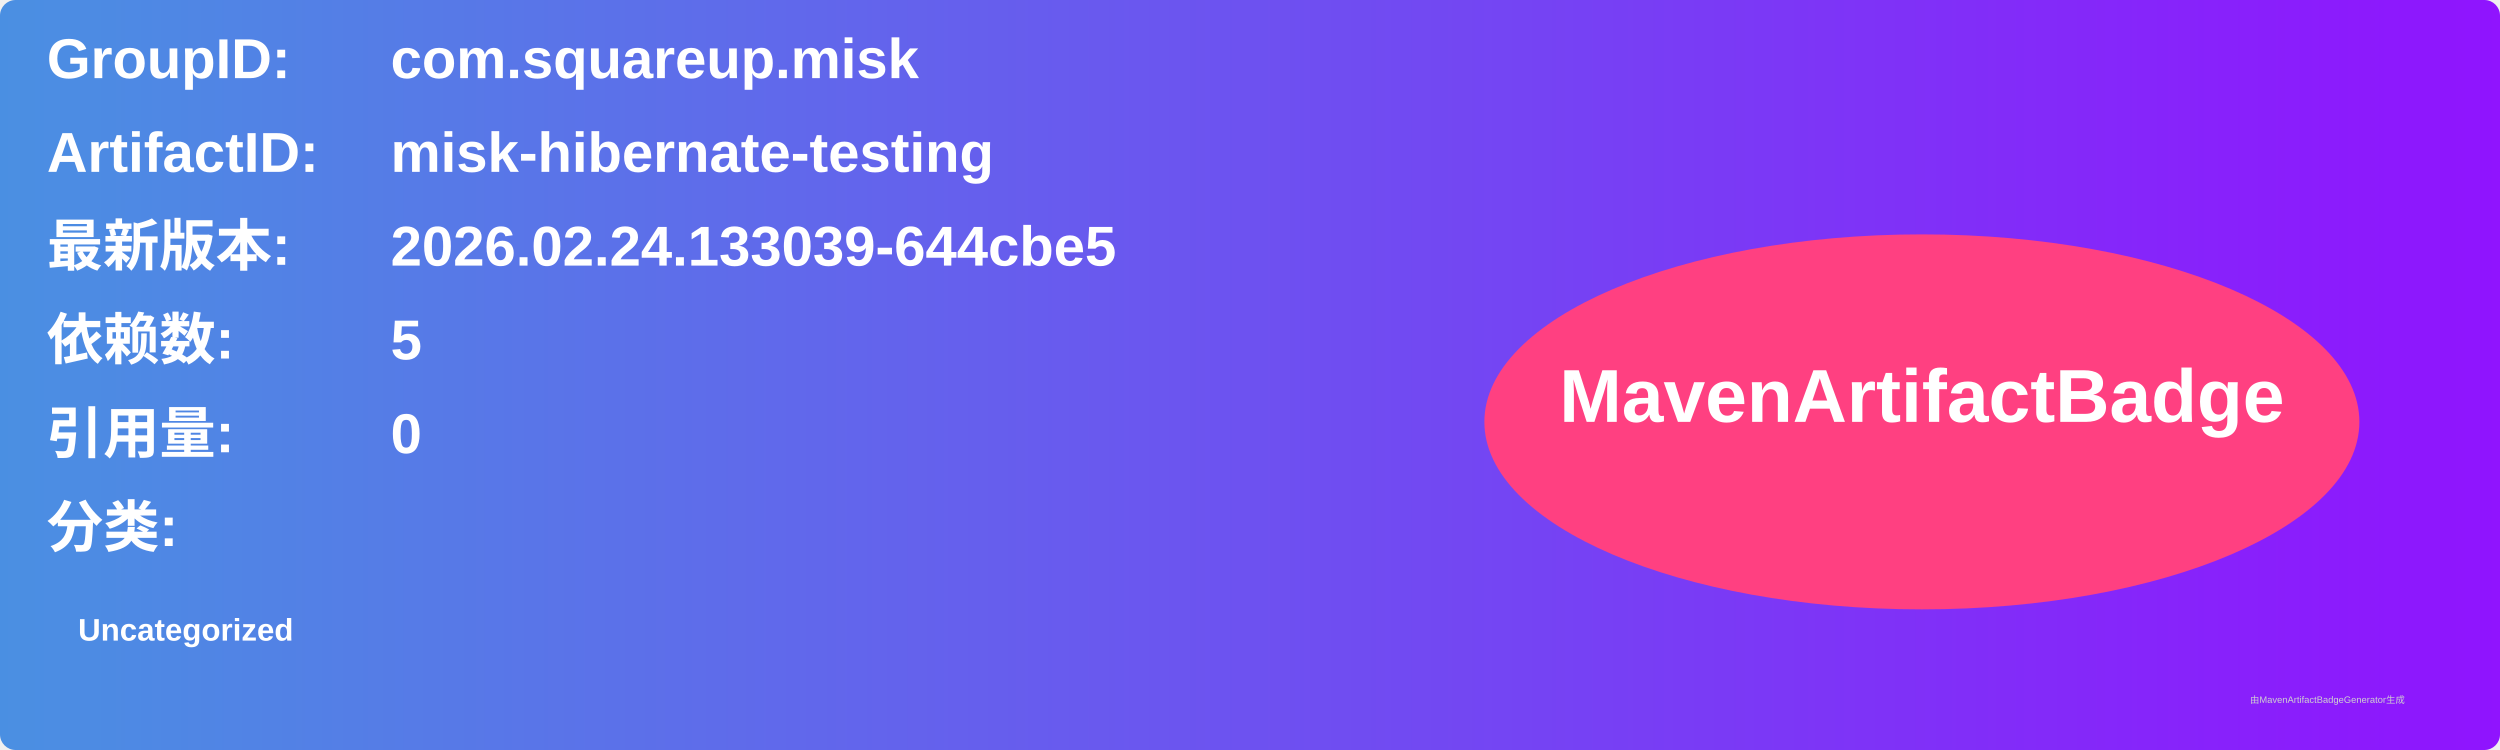
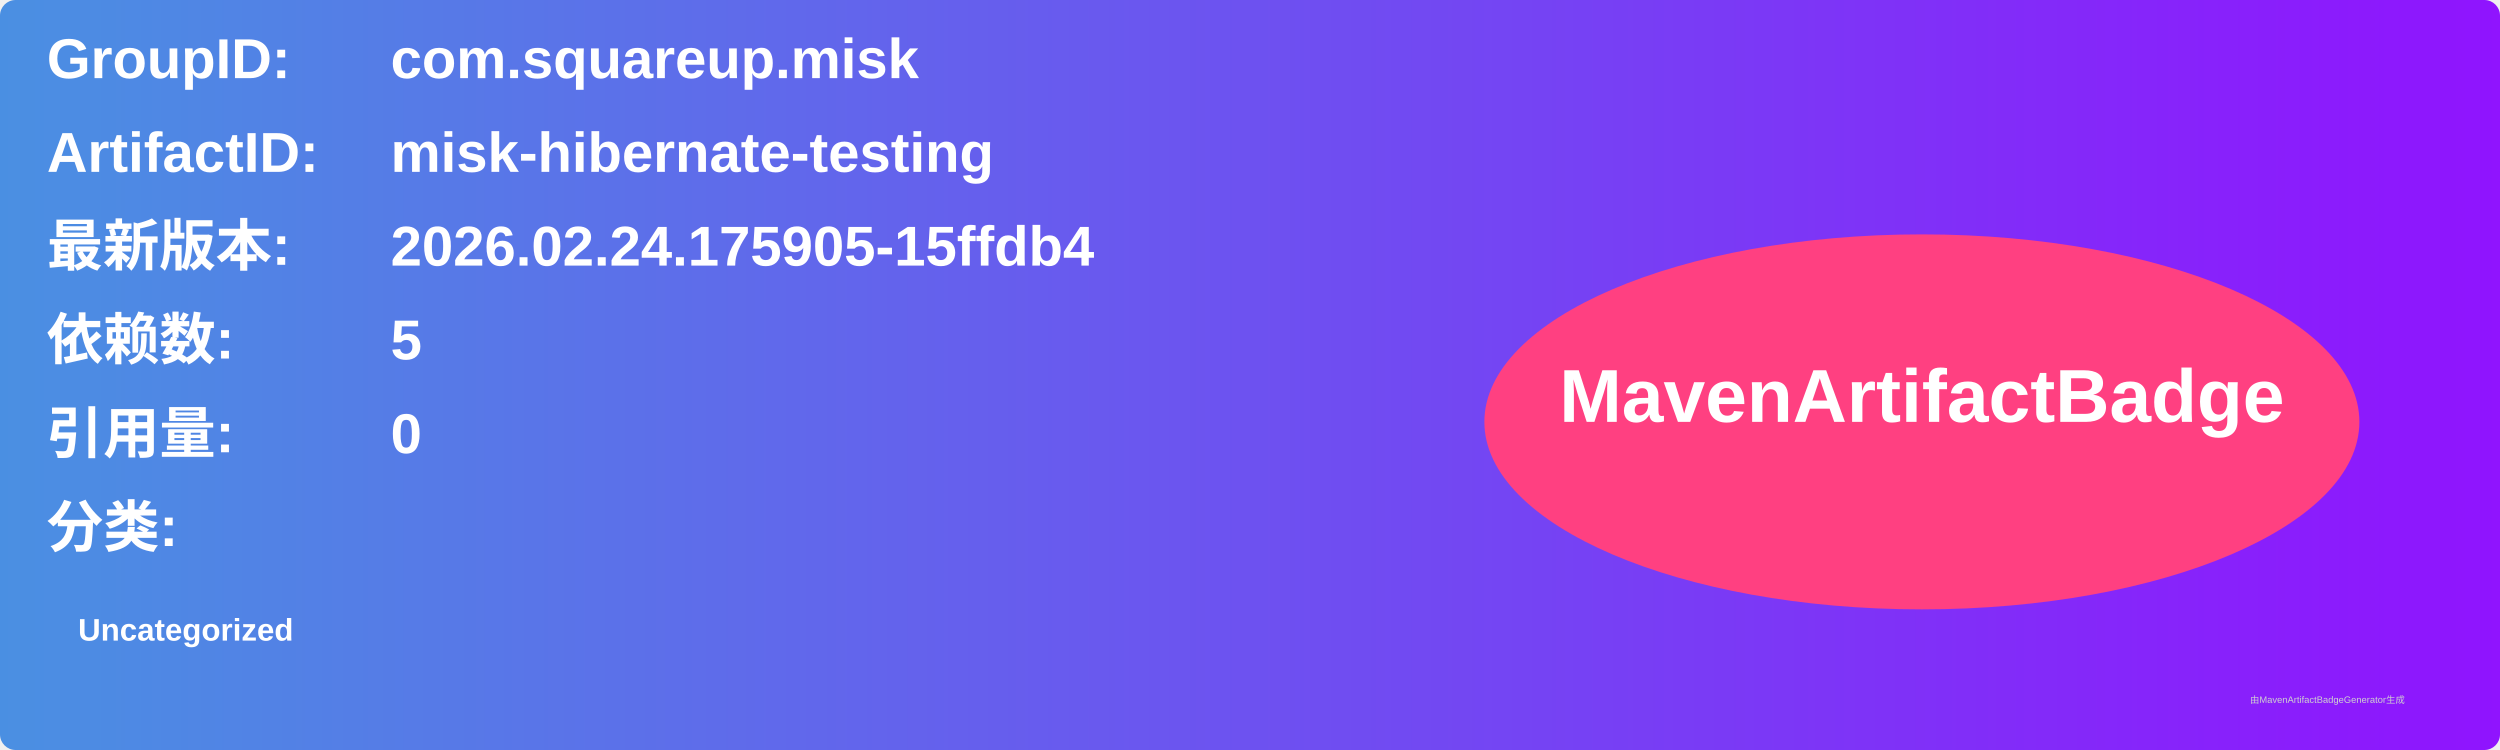
<svg xmlns="http://www.w3.org/2000/svg" width="800" height="240" viewBox="0 0 800 240">
  <linearGradient id="grad" x1="0%" y1="0%" x2="100%" y2="0%">
    <stop offset="0%" stop-color="#4a90e2" />
    <stop offset="100%" stop-color="#9013fe" />
  </linearGradient>
  <rect width="100%" height="100%" rx="5" ry="5" fill="url(#grad)" />
  <g transform="translate(15, 15)">
    <text x="0" y="10" font-family="Arial" font-size="18" fill="white" font-weight="bold" width="260">GroupID:</text>
    <text x="110" y="10" font-family="Arial" font-size="18" fill="white" font-weight="bold" width="460">com.squareup.misk</text>
    <text x="0" y="40" font-family="Arial" font-size="18" fill="white" font-weight="bold" width="260">ArtifactID:</text>
    <text x="110" y="40" font-family="Arial" font-size="18" fill="white" font-weight="bold" width="460">misk-hibernate-testing</text>
    <text x="0" y="70" font-family="Arial" font-size="18" fill="white" font-weight="bold">最新版本:</text>
    <text x="110" y="70" font-family="Arial" font-size="18" fill="white" font-weight="bold">
-       <tspan font-weight="bold">2026.02.24.133039-644cbe5</tspan>
+       <tspan font-weight="bold">2026.02.24.175905-15ffdb4</tspan>
    </text>
    <text x="0" y="100" font-family="Arial" font-size="18" fill="white" font-weight="bold">依赖数: </text>
    <text x="110" y="100" font-family="Arial" font-size="18" fill="white">
      <tspan font-weight="bold">5</tspan>
    </text>
    <text x="0" y="130" font-family="Arial" font-size="18" fill="white" font-weight="bold">引用量: </text>
    <text x="110" y="130" font-family="Arial" font-size="18" fill="white">
      <tspan font-weight="bold">0</tspan>
    </text>
    <text x="0" y="160" font-family="Arial" font-size="18" fill="white" font-weight="bold">分类:</text>
    <text x="10" y="190" font-family="Arial" font-size="10" fill="white">
      <tspan font-weight="bold">Uncategorized</tspan>
    </text>
    <ellipse cx="600" cy="120" rx="140" ry="60" fill="#ff4081" />
    <text x="600" y="120" text-anchor="middle" font-family="Arial" font-size="24" fill="white" font-weight="bold">MavenArtifactBadge</text>
  </g>
  <text x="720" y="225" font-family="Arial" font-size="3" fill="#d0d0d0">由MavenArtifactBadgeGenerator生成</text>
</svg>
